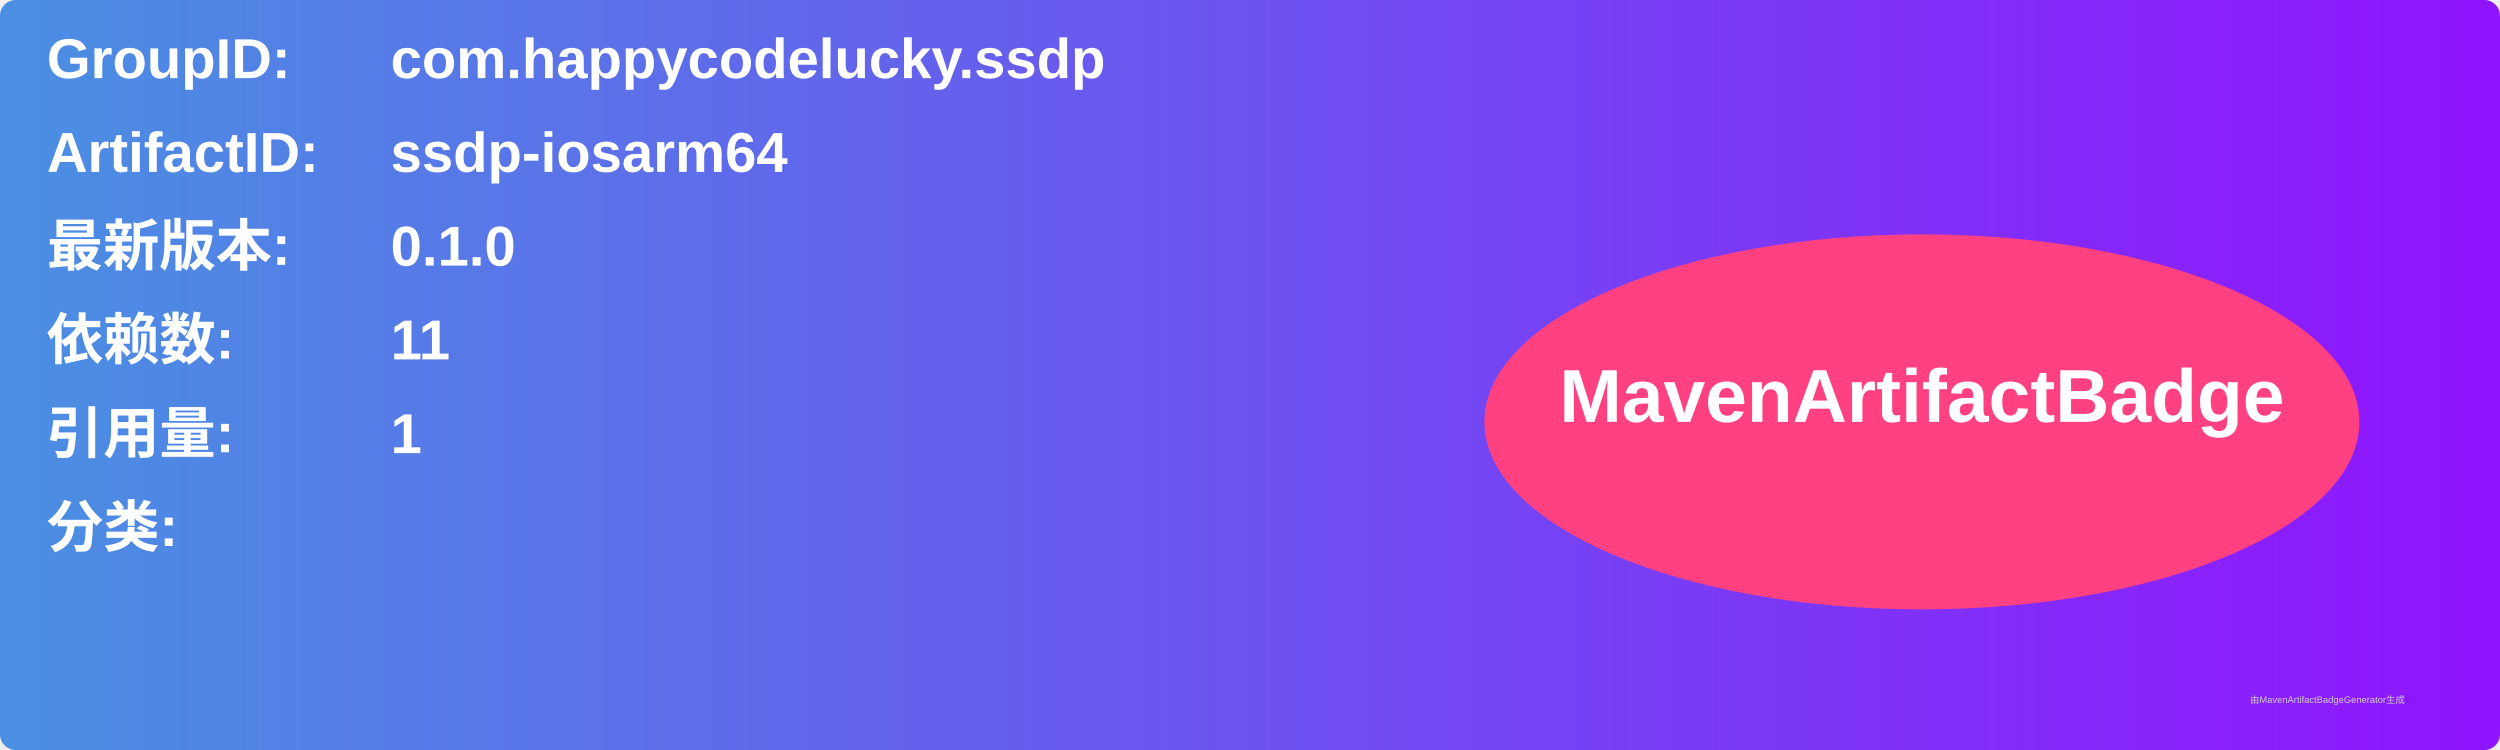
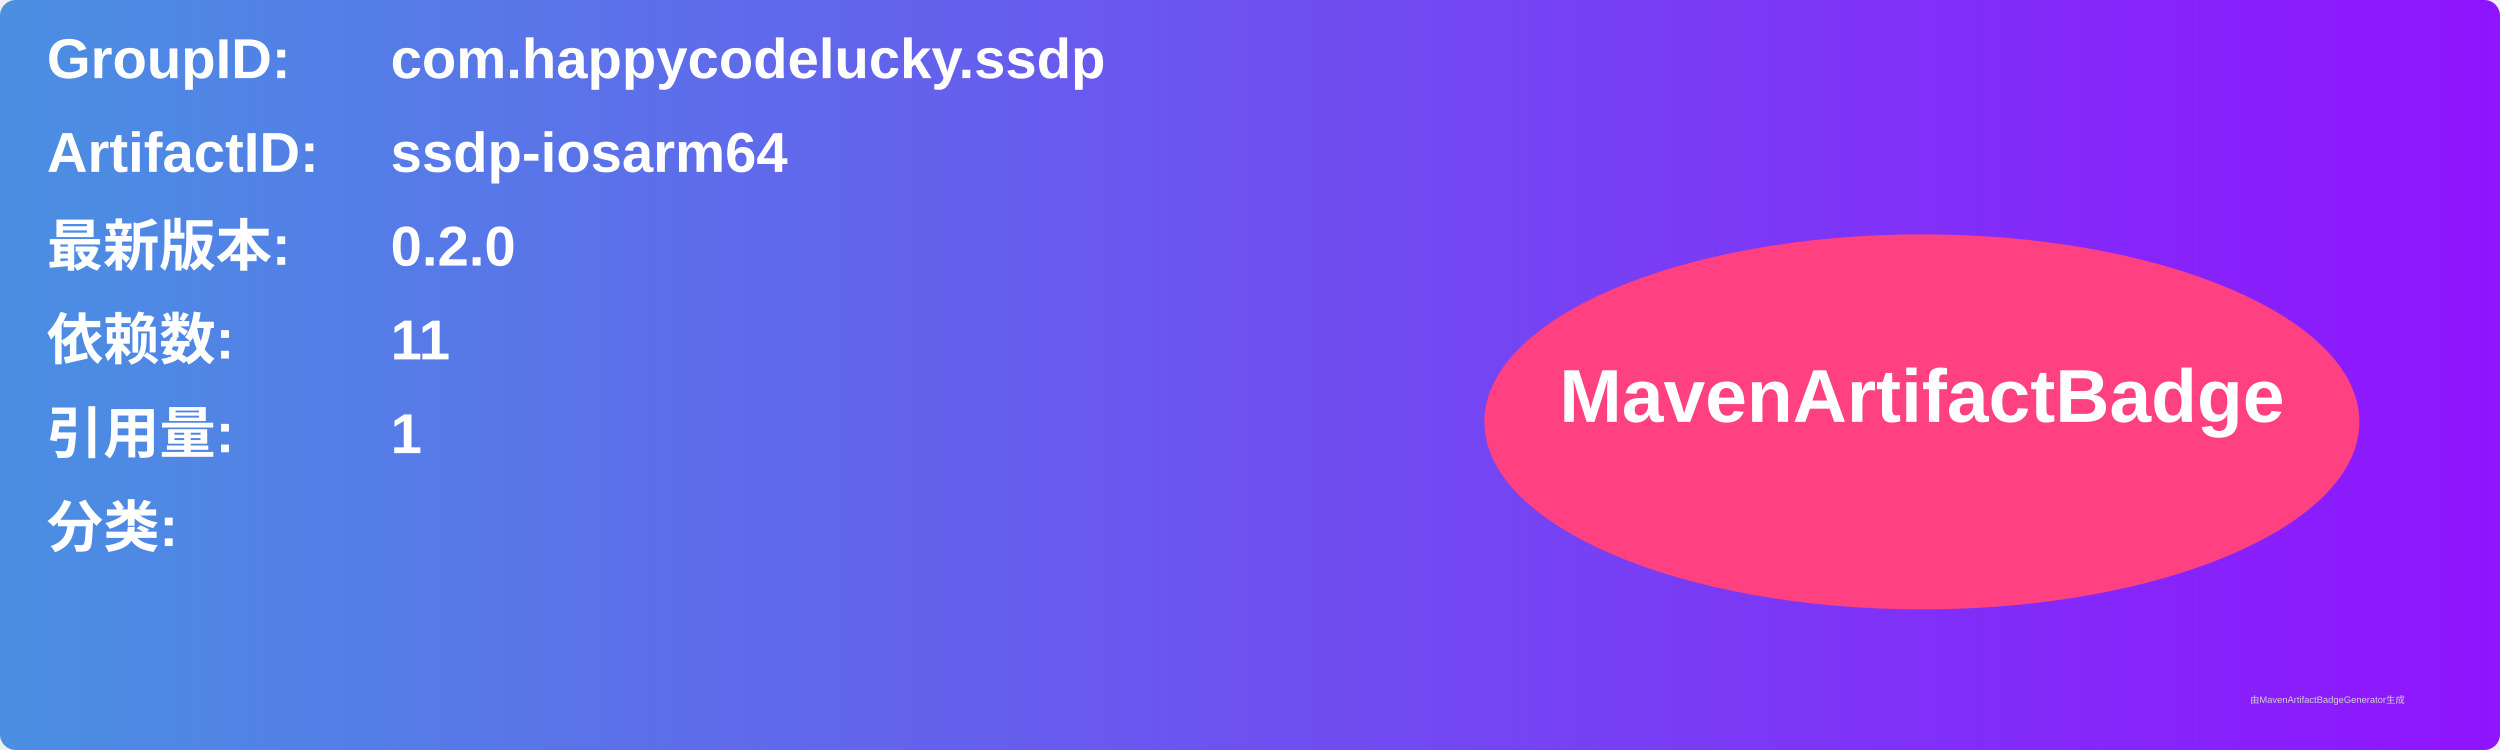
<svg xmlns="http://www.w3.org/2000/svg" width="800" height="240" viewBox="0 0 800 240">
  <linearGradient id="grad" x1="0%" y1="0%" x2="100%" y2="0%">
    <stop offset="0%" stop-color="#4a90e2" />
    <stop offset="100%" stop-color="#9013fe" />
  </linearGradient>
  <rect width="100%" height="100%" rx="5" ry="5" fill="url(#grad)" />
  <g transform="translate(15, 15)">
    <text x="0" y="10" font-family="Arial" font-size="18" fill="white" font-weight="bold" width="260">GroupID:</text>
    <text x="110" y="10" font-family="Arial" font-size="18" fill="white" font-weight="bold" width="460">com.happycodelucky.ssdp</text>
    <text x="0" y="40" font-family="Arial" font-size="18" fill="white" font-weight="bold" width="260">ArtifactID:</text>
    <text x="110" y="40" font-family="Arial" font-size="18" fill="white" font-weight="bold" width="460">ssdp-iosarm64</text>
    <text x="0" y="70" font-family="Arial" font-size="18" fill="white" font-weight="bold">最新版本:</text>
    <text x="110" y="70" font-family="Arial" font-size="18" fill="white" font-weight="bold">
-       <tspan font-weight="bold">0.1.0</tspan>
+       <tspan font-weight="bold">0.2.0</tspan>
    </text>
    <text x="0" y="100" font-family="Arial" font-size="18" fill="white" font-weight="bold">依赖数: </text>
    <text x="110" y="100" font-family="Arial" font-size="18" fill="white">
      <tspan font-weight="bold">11</tspan>
    </text>
    <text x="0" y="130" font-family="Arial" font-size="18" fill="white" font-weight="bold">引用量: </text>
    <text x="110" y="130" font-family="Arial" font-size="18" fill="white">
      <tspan font-weight="bold">1</tspan>
    </text>
    <text x="0" y="160" font-family="Arial" font-size="18" fill="white" font-weight="bold">分类:</text>
    <text x="10" y="190" font-family="Arial" font-size="10" fill="white">
      <tspan font-weight="bold" />
    </text>
    <ellipse cx="600" cy="120" rx="140" ry="60" fill="#ff4081" />
    <text x="600" y="120" text-anchor="middle" font-family="Arial" font-size="24" fill="white" font-weight="bold">MavenArtifactBadge</text>
  </g>
  <text x="720" y="225" font-family="Arial" font-size="3" fill="#d0d0d0">由MavenArtifactBadgeGenerator生成</text>
</svg>
